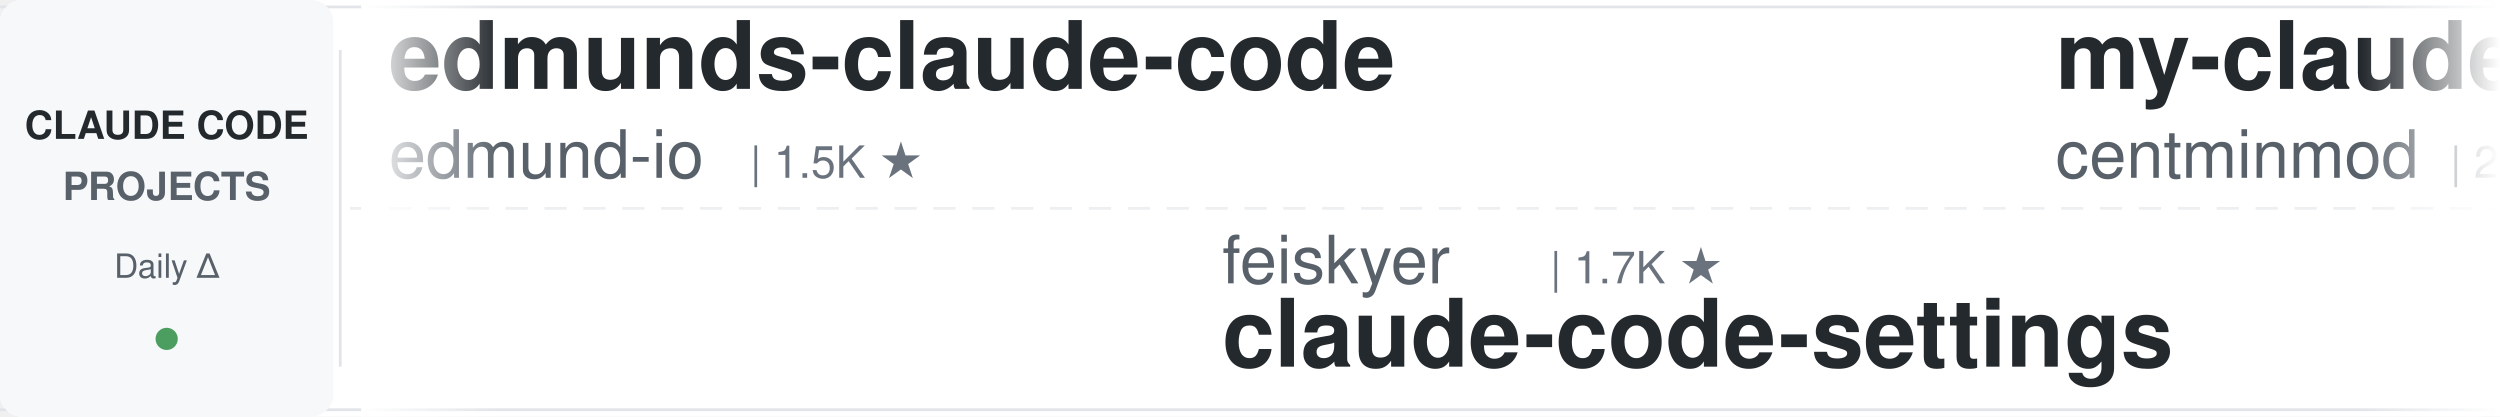
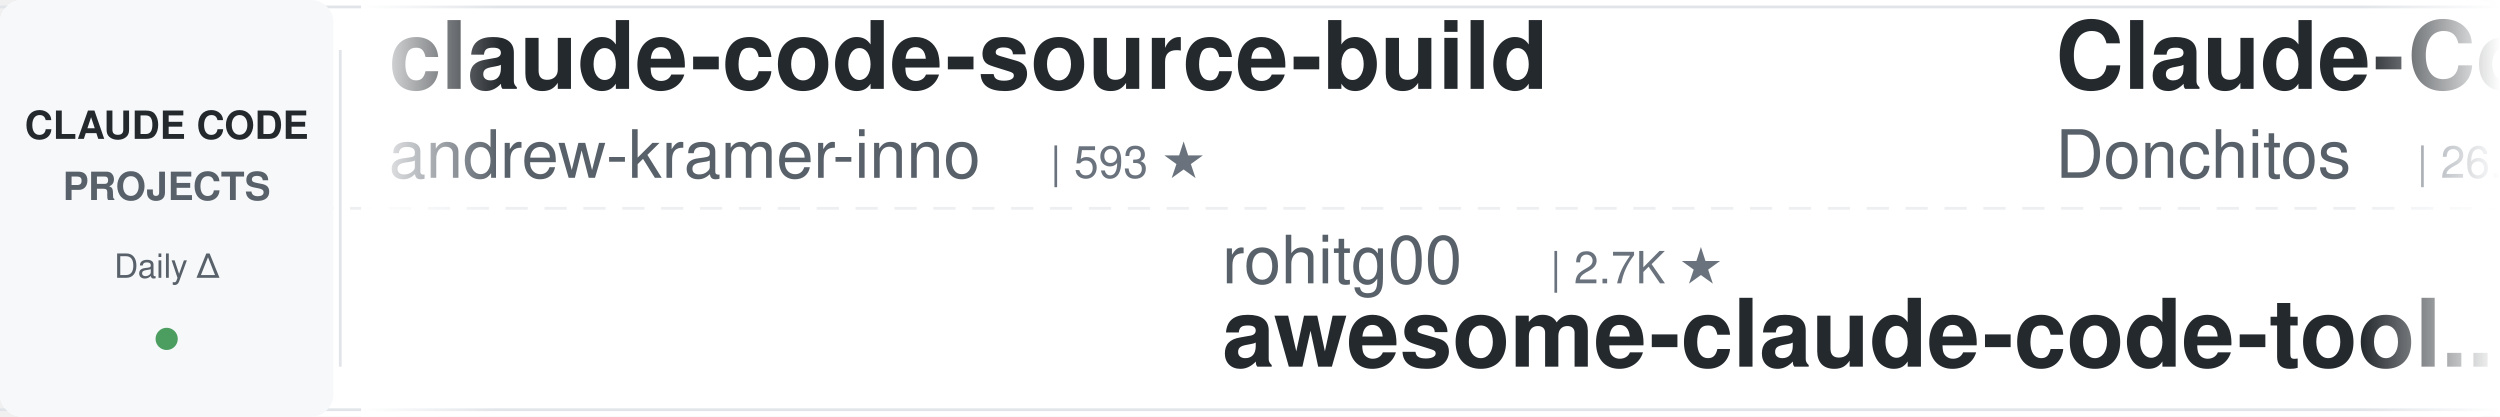
<svg xmlns="http://www.w3.org/2000/svg" width="900" height="150">
  <defs>
    <linearGradient id="leftFade" x1="0%" y1="0%" x2="100%" y2="0%">
      <stop offset="0%" style="stop-color:#ffffff;stop-opacity:1" />
      <stop offset="100%" style="stop-color:#ffffff;stop-opacity:0" />
    </linearGradient>
    <linearGradient id="rightFade" x1="0%" y1="0%" x2="100%" y2="0%">
      <stop offset="0%" style="stop-color:#ffffff;stop-opacity:0" />
      <stop offset="100%" style="stop-color:#ffffff;stop-opacity:1" />
    </linearGradient>
  </defs>
  <rect width="900" height="150" fill="#ffffff" rx="8" />
  <rect x="0" y="2" width="900" height="1" fill="#e1e4e8" />
  <rect x="0" y="147" width="900" height="1" fill="#e1e4e8" />
  <line x1="0" y1="75" x2="900" y2="75" stroke="#e1e4e8" stroke-width="1" stroke-dasharray="8 6" opacity="0.6" />
  <rect x="0" y="0" width="120" height="150" fill="#f6f8fa" rx="8" />
  <text x="60" y="50" font-family="-apple-system, BlinkMacSystemFont, 'Segoe UI', Helvetica, Arial, sans-serif" font-size="14" font-weight="600" fill="#24292e" text-anchor="middle">CLAUDE CODE</text>
  <text x="60" y="72" font-family="-apple-system, BlinkMacSystemFont, 'Segoe UI', Helvetica, Arial, sans-serif" font-size="14" font-weight="600" fill="#586069" text-anchor="middle">PROJECTS</text>
  <text x="60" y="100" font-family="-apple-system, BlinkMacSystemFont, 'Segoe UI', Helvetica, Arial, sans-serif" font-size="12" font-weight="500" fill="#586069" text-anchor="middle">Daily Δ</text>
  <circle cx="60" cy="122" r="4" fill="#22863a" opacity="0.8" />
  <rect x="122" y="18" width="1" height="114" fill="#e1e4e8" />
  <clipPath id="tickerClip">
    <rect x="130" y="0" width="770" height="150" />
  </clipPath>
  <g clip-path="url(#tickerClip)">
    <g id="tickerItems">
      <animateTransform attributeName="transform" attributeType="XML" type="translate" from="0 0" to="-3000 0" dur="54s" repeatCount="indefinite" />
      <g transform="translate(0, 0)">
-         <text x="140" y="32" font-family="-apple-system, BlinkMacSystemFont, 'Segoe UI', Helvetica, Arial, sans-serif" font-size="34" font-weight="600" fill="#24292e">edmunds-claude-code</text>
-         <text x="140" y="64" font-family="-apple-system, BlinkMacSystemFont, 'Segoe UI', Helvetica, Arial, sans-serif" font-size="24" font-weight="400" fill="#586069">edmund-io</text>
-         <text x="270" y="64" font-family="-apple-system, BlinkMacSystemFont, 'Segoe UI', Helvetica, Arial, sans-serif" font-size="16" font-weight="500" fill="#6a737d">| 1.5K ★</text>
+         <text x="140" y="32" font-family="-apple-system, BlinkMacSystemFont, 'Segoe UI', Helvetica, Arial, sans-serif" font-size="34" font-weight="600" fill="#24292e">claude-code-source-build</text>
+         <text x="140" y="64" font-family="-apple-system, BlinkMacSystemFont, 'Segoe UI', Helvetica, Arial, sans-serif" font-size="24" font-weight="400" fill="#586069">andrew-kramer-inno</text>
+         <text x="378" y="64" font-family="-apple-system, BlinkMacSystemFont, 'Segoe UI', Helvetica, Arial, sans-serif" font-size="16" font-weight="500" fill="#6a737d">| 593 ★</text>
      </g>
      <g transform="translate(300, 0)">
-         <text x="140" y="102" font-family="-apple-system, BlinkMacSystemFont, 'Segoe UI', Helvetica, Arial, sans-serif" font-size="24" font-weight="400" fill="#586069">feiskyer</text>
-         <text x="258" y="102" font-family="-apple-system, BlinkMacSystemFont, 'Segoe UI', Helvetica, Arial, sans-serif" font-size="16" font-weight="500" fill="#6a737d">| 1.7K ★</text>
-         <text x="140" y="132" font-family="-apple-system, BlinkMacSystemFont, 'Segoe UI', Helvetica, Arial, sans-serif" font-size="34" font-weight="600" fill="#24292e">claude-code-settings</text>
+         <text x="140" y="102" font-family="-apple-system, BlinkMacSystemFont, 'Segoe UI', Helvetica, Arial, sans-serif" font-size="24" font-weight="400" fill="#586069">rohitg00</text>
+         <text x="258" y="102" font-family="-apple-system, BlinkMacSystemFont, 'Segoe UI', Helvetica, Arial, sans-serif" font-size="16" font-weight="500" fill="#6a737d">| 2.7K ★</text>
+         <text x="140" y="132" font-family="-apple-system, BlinkMacSystemFont, 'Segoe UI', Helvetica, Arial, sans-serif" font-size="34" font-weight="600" fill="#24292e">awesome-claude-code-tool...</text>
      </g>
      <g transform="translate(600, 0)">
-         <text x="140" y="32" font-family="-apple-system, BlinkMacSystemFont, 'Segoe UI', Helvetica, Arial, sans-serif" font-size="34" font-weight="600" fill="#24292e">my-claude-code-setup</text>
-         <text x="140" y="64" font-family="-apple-system, BlinkMacSystemFont, 'Segoe UI', Helvetica, Arial, sans-serif" font-size="24" font-weight="400" fill="#586069">centminmod</text>
-         <text x="282" y="64" font-family="-apple-system, BlinkMacSystemFont, 'Segoe UI', Helvetica, Arial, sans-serif" font-size="16" font-weight="500" fill="#6a737d">| 2.7K ★</text>
+         <text x="140" y="32" font-family="-apple-system, BlinkMacSystemFont, 'Segoe UI', Helvetica, Arial, sans-serif" font-size="34" font-weight="600" fill="#24292e">Claude-Code-Game-Studios</text>
+         <text x="140" y="64" font-family="-apple-system, BlinkMacSystemFont, 'Segoe UI', Helvetica, Arial, sans-serif" font-size="24" font-weight="400" fill="#586069">Donchitos</text>
+         <text x="270" y="64" font-family="-apple-system, BlinkMacSystemFont, 'Segoe UI', Helvetica, Arial, sans-serif" font-size="16" font-weight="500" fill="#6a737d">| 26.1K ★</text>
      </g>
      <g transform="translate(900, 0)">
-         <text x="140" y="102" font-family="-apple-system, BlinkMacSystemFont, 'Segoe UI', Helvetica, Arial, sans-serif" font-size="24" font-weight="400" fill="#586069">repowise-dev</text>
-         <text x="306" y="102" font-family="-apple-system, BlinkMacSystemFont, 'Segoe UI', Helvetica, Arial, sans-serif" font-size="16" font-weight="500" fill="#6a737d">| 1.2K ★</text>
-         <text x="140" y="132" font-family="-apple-system, BlinkMacSystemFont, 'Segoe UI', Helvetica, Arial, sans-serif" font-size="34" font-weight="600" fill="#24292e">claude-code-prompts</text>
+         <text x="140" y="102" font-family="-apple-system, BlinkMacSystemFont, 'Segoe UI', Helvetica, Arial, sans-serif" font-size="24" font-weight="400" fill="#586069">Windy3f3f3f3f</text>
+         <text x="318" y="102" font-family="-apple-system, BlinkMacSystemFont, 'Segoe UI', Helvetica, Arial, sans-serif" font-size="16" font-weight="500" fill="#6a737d">| 3.7K ★</text>
+         <text x="140" y="132" font-family="-apple-system, BlinkMacSystemFont, 'Segoe UI', Helvetica, Arial, sans-serif" font-size="34" font-weight="600" fill="#24292e">how-claude-code-works</text>
      </g>
      <g transform="translate(1200, 0)">
-         <text x="140" y="32" font-family="-apple-system, BlinkMacSystemFont, 'Segoe UI', Helvetica, Arial, sans-serif" font-size="34" font-weight="600" fill="#24292e">claude-code-best-practic...</text>
-         <text x="140" y="64" font-family="-apple-system, BlinkMacSystemFont, 'Segoe UI', Helvetica, Arial, sans-serif" font-size="24" font-weight="400" fill="#586069">shanraisshan</text>
-         <text x="306" y="64" font-family="-apple-system, BlinkMacSystemFont, 'Segoe UI', Helvetica, Arial, sans-serif" font-size="16" font-weight="500" fill="#6a737d">| 67.3K ★</text>
+         <text x="140" y="32" font-family="-apple-system, BlinkMacSystemFont, 'Segoe UI', Helvetica, Arial, sans-serif" font-size="34" font-weight="600" fill="#24292e">Open-ClaudeCode</text>
+         <text x="140" y="64" font-family="-apple-system, BlinkMacSystemFont, 'Segoe UI', Helvetica, Arial, sans-serif" font-size="24" font-weight="400" fill="#586069">LING71671</text>
+         <text x="270" y="64" font-family="-apple-system, BlinkMacSystemFont, 'Segoe UI', Helvetica, Arial, sans-serif" font-size="16" font-weight="500" fill="#6a737d">| 963 ★</text>
      </g>
      <g transform="translate(1500, 0)">
-         <text x="140" y="102" font-family="-apple-system, BlinkMacSystemFont, 'Segoe UI', Helvetica, Arial, sans-serif" font-size="24" font-weight="400" fill="#586069">diet103</text>
-         <text x="246" y="102" font-family="-apple-system, BlinkMacSystemFont, 'Segoe UI', Helvetica, Arial, sans-serif" font-size="16" font-weight="500" fill="#6a737d">| 10.0K ★</text>
-         <text x="140" y="132" font-family="-apple-system, BlinkMacSystemFont, 'Segoe UI', Helvetica, Arial, sans-serif" font-size="34" font-weight="600" fill="#24292e">claude-code-infrastructu...</text>
-       </g>
-       <g transform="translate(1800, 0)">
-         <text x="140" y="32" font-family="-apple-system, BlinkMacSystemFont, 'Segoe UI', Helvetica, Arial, sans-serif" font-size="34" font-weight="600" fill="#24292e">claude-code-from-scratch</text>
-         <text x="140" y="64" font-family="-apple-system, BlinkMacSystemFont, 'Segoe UI', Helvetica, Arial, sans-serif" font-size="24" font-weight="400" fill="#586069">Windy3f3f3f3f</text>
-         <text x="318" y="64" font-family="-apple-system, BlinkMacSystemFont, 'Segoe UI', Helvetica, Arial, sans-serif" font-size="16" font-weight="500" fill="#6a737d">| 2.7K ★</text>
-       </g>
-       <g transform="translate(2100, 0)">
        <text x="140" y="102" font-family="-apple-system, BlinkMacSystemFont, 'Segoe UI', Helvetica, Arial, sans-serif" font-size="24" font-weight="400" fill="#586069">1rgs</text>
        <text x="210" y="102" font-family="-apple-system, BlinkMacSystemFont, 'Segoe UI', Helvetica, Arial, sans-serif" font-size="16" font-weight="500" fill="#6a737d">| 3.8K ★</text>
        <text x="140" y="132" font-family="-apple-system, BlinkMacSystemFont, 'Segoe UI', Helvetica, Arial, sans-serif" font-size="34" font-weight="600" fill="#24292e">claude-code-proxy</text>
      </g>
+       <g transform="translate(1800, 0)">
+         <text x="140" y="32" font-family="-apple-system, BlinkMacSystemFont, 'Segoe UI', Helvetica, Arial, sans-serif" font-size="34" font-weight="600" fill="#24292e">awesome-claude-code</text>
+         <text x="140" y="64" font-family="-apple-system, BlinkMacSystemFont, 'Segoe UI', Helvetica, Arial, sans-serif" font-size="24" font-weight="400" fill="#586069">jqueryscript</text>
+         <text x="306" y="64" font-family="-apple-system, BlinkMacSystemFont, 'Segoe UI', Helvetica, Arial, sans-serif" font-size="16" font-weight="500" fill="#6a737d">| 526 ★</text>
+       </g>
+       <g transform="translate(2100, 0)">
+         <text x="140" y="102" font-family="-apple-system, BlinkMacSystemFont, 'Segoe UI', Helvetica, Arial, sans-serif" font-size="24" font-weight="400" fill="#586069">kodu-ai</text>
+         <text x="246" y="102" font-family="-apple-system, BlinkMacSystemFont, 'Segoe UI', Helvetica, Arial, sans-serif" font-size="16" font-weight="500" fill="#6a737d">| 5.2K ★</text>
+         <text x="140" y="132" font-family="-apple-system, BlinkMacSystemFont, 'Segoe UI', Helvetica, Arial, sans-serif" font-size="34" font-weight="600" fill="#24292e">claude-coder</text>
+       </g>
      <g transform="translate(2400, 0)">
-         <text x="140" y="32" font-family="-apple-system, BlinkMacSystemFont, 'Segoe UI', Helvetica, Arial, sans-serif" font-size="34" font-weight="600" fill="#24292e">claude-code-router</text>
-         <text x="140" y="64" font-family="-apple-system, BlinkMacSystemFont, 'Segoe UI', Helvetica, Arial, sans-serif" font-size="24" font-weight="400" fill="#586069">musistudio</text>
-         <text x="282" y="64" font-family="-apple-system, BlinkMacSystemFont, 'Segoe UI', Helvetica, Arial, sans-serif" font-size="16" font-weight="500" fill="#6a737d">| 37.6K ★</text>
+         <text x="140" y="32" font-family="-apple-system, BlinkMacSystemFont, 'Segoe UI', Helvetica, Arial, sans-serif" font-size="34" font-weight="600" fill="#24292e">ralph-claude-code</text>
+         <text x="140" y="64" font-family="-apple-system, BlinkMacSystemFont, 'Segoe UI', Helvetica, Arial, sans-serif" font-size="24" font-weight="400" fill="#586069">frankbria</text>
+         <text x="270" y="64" font-family="-apple-system, BlinkMacSystemFont, 'Segoe UI', Helvetica, Arial, sans-serif" font-size="16" font-weight="500" fill="#6a737d">| 9.7K ★</text>
      </g>
      <g transform="translate(2700, 0)">
-         <text x="140" y="102" font-family="-apple-system, BlinkMacSystemFont, 'Segoe UI', Helvetica, Arial, sans-serif" font-size="24" font-weight="400" fill="#586069">alejandrobalderas</text>
-         <text x="366" y="102" font-family="-apple-system, BlinkMacSystemFont, 'Segoe UI', Helvetica, Arial, sans-serif" font-size="16" font-weight="500" fill="#6a737d">| 3.0K ★</text>
-         <text x="140" y="132" font-family="-apple-system, BlinkMacSystemFont, 'Segoe UI', Helvetica, Arial, sans-serif" font-size="34" font-weight="600" fill="#24292e">claude-code-from-source</text>
+         <text x="140" y="102" font-family="-apple-system, BlinkMacSystemFont, 'Segoe UI', Helvetica, Arial, sans-serif" font-size="24" font-weight="400" fill="#586069">FlorianBruniaux</text>
+         <text x="342" y="102" font-family="-apple-system, BlinkMacSystemFont, 'Segoe UI', Helvetica, Arial, sans-serif" font-size="16" font-weight="500" fill="#6a737d">| 6.1K ★</text>
+         <text x="140" y="132" font-family="-apple-system, BlinkMacSystemFont, 'Segoe UI', Helvetica, Arial, sans-serif" font-size="34" font-weight="600" fill="#24292e">claude-code-ultimate-gui...</text>
      </g>
      <g transform="translate(3000, 0)">
-         <text x="140" y="32" font-family="-apple-system, BlinkMacSystemFont, 'Segoe UI', Helvetica, Arial, sans-serif" font-size="34" font-weight="600" fill="#24292e">edmunds-claude-code</text>
-         <text x="140" y="64" font-family="-apple-system, BlinkMacSystemFont, 'Segoe UI', Helvetica, Arial, sans-serif" font-size="24" font-weight="400" fill="#586069">edmund-io</text>
-         <text x="270" y="64" font-family="-apple-system, BlinkMacSystemFont, 'Segoe UI', Helvetica, Arial, sans-serif" font-size="16" font-weight="500" fill="#6a737d">| 1.5K ★</text>
+         <text x="140" y="32" font-family="-apple-system, BlinkMacSystemFont, 'Segoe UI', Helvetica, Arial, sans-serif" font-size="34" font-weight="600" fill="#24292e">claude-code-source-build</text>
+         <text x="140" y="64" font-family="-apple-system, BlinkMacSystemFont, 'Segoe UI', Helvetica, Arial, sans-serif" font-size="24" font-weight="400" fill="#586069">andrew-kramer-inno</text>
+         <text x="378" y="64" font-family="-apple-system, BlinkMacSystemFont, 'Segoe UI', Helvetica, Arial, sans-serif" font-size="16" font-weight="500" fill="#6a737d">| 593 ★</text>
      </g>
      <g transform="translate(3300, 0)">
-         <text x="140" y="102" font-family="-apple-system, BlinkMacSystemFont, 'Segoe UI', Helvetica, Arial, sans-serif" font-size="24" font-weight="400" fill="#586069">feiskyer</text>
-         <text x="258" y="102" font-family="-apple-system, BlinkMacSystemFont, 'Segoe UI', Helvetica, Arial, sans-serif" font-size="16" font-weight="500" fill="#6a737d">| 1.7K ★</text>
-         <text x="140" y="132" font-family="-apple-system, BlinkMacSystemFont, 'Segoe UI', Helvetica, Arial, sans-serif" font-size="34" font-weight="600" fill="#24292e">claude-code-settings</text>
+         <text x="140" y="102" font-family="-apple-system, BlinkMacSystemFont, 'Segoe UI', Helvetica, Arial, sans-serif" font-size="24" font-weight="400" fill="#586069">rohitg00</text>
+         <text x="258" y="102" font-family="-apple-system, BlinkMacSystemFont, 'Segoe UI', Helvetica, Arial, sans-serif" font-size="16" font-weight="500" fill="#6a737d">| 2.7K ★</text>
+         <text x="140" y="132" font-family="-apple-system, BlinkMacSystemFont, 'Segoe UI', Helvetica, Arial, sans-serif" font-size="34" font-weight="600" fill="#24292e">awesome-claude-code-tool...</text>
      </g>
      <g transform="translate(3600, 0)">
-         <text x="140" y="32" font-family="-apple-system, BlinkMacSystemFont, 'Segoe UI', Helvetica, Arial, sans-serif" font-size="34" font-weight="600" fill="#24292e">my-claude-code-setup</text>
-         <text x="140" y="64" font-family="-apple-system, BlinkMacSystemFont, 'Segoe UI', Helvetica, Arial, sans-serif" font-size="24" font-weight="400" fill="#586069">centminmod</text>
-         <text x="282" y="64" font-family="-apple-system, BlinkMacSystemFont, 'Segoe UI', Helvetica, Arial, sans-serif" font-size="16" font-weight="500" fill="#6a737d">| 2.7K ★</text>
+         <text x="140" y="32" font-family="-apple-system, BlinkMacSystemFont, 'Segoe UI', Helvetica, Arial, sans-serif" font-size="34" font-weight="600" fill="#24292e">Claude-Code-Game-Studios</text>
+         <text x="140" y="64" font-family="-apple-system, BlinkMacSystemFont, 'Segoe UI', Helvetica, Arial, sans-serif" font-size="24" font-weight="400" fill="#586069">Donchitos</text>
+         <text x="270" y="64" font-family="-apple-system, BlinkMacSystemFont, 'Segoe UI', Helvetica, Arial, sans-serif" font-size="16" font-weight="500" fill="#6a737d">| 26.1K ★</text>
      </g>
      <g transform="translate(3900, 0)">
-         <text x="140" y="102" font-family="-apple-system, BlinkMacSystemFont, 'Segoe UI', Helvetica, Arial, sans-serif" font-size="24" font-weight="400" fill="#586069">repowise-dev</text>
-         <text x="306" y="102" font-family="-apple-system, BlinkMacSystemFont, 'Segoe UI', Helvetica, Arial, sans-serif" font-size="16" font-weight="500" fill="#6a737d">| 1.2K ★</text>
-         <text x="140" y="132" font-family="-apple-system, BlinkMacSystemFont, 'Segoe UI', Helvetica, Arial, sans-serif" font-size="34" font-weight="600" fill="#24292e">claude-code-prompts</text>
+         <text x="140" y="102" font-family="-apple-system, BlinkMacSystemFont, 'Segoe UI', Helvetica, Arial, sans-serif" font-size="24" font-weight="400" fill="#586069">Windy3f3f3f3f</text>
+         <text x="318" y="102" font-family="-apple-system, BlinkMacSystemFont, 'Segoe UI', Helvetica, Arial, sans-serif" font-size="16" font-weight="500" fill="#6a737d">| 3.7K ★</text>
+         <text x="140" y="132" font-family="-apple-system, BlinkMacSystemFont, 'Segoe UI', Helvetica, Arial, sans-serif" font-size="34" font-weight="600" fill="#24292e">how-claude-code-works</text>
      </g>
    </g>
  </g>
  <rect x="130" y="0" width="50" height="150" fill="url(#leftFade)" />
  <rect x="850" y="0" width="50" height="150" fill="url(#rightFade)" />
</svg>
